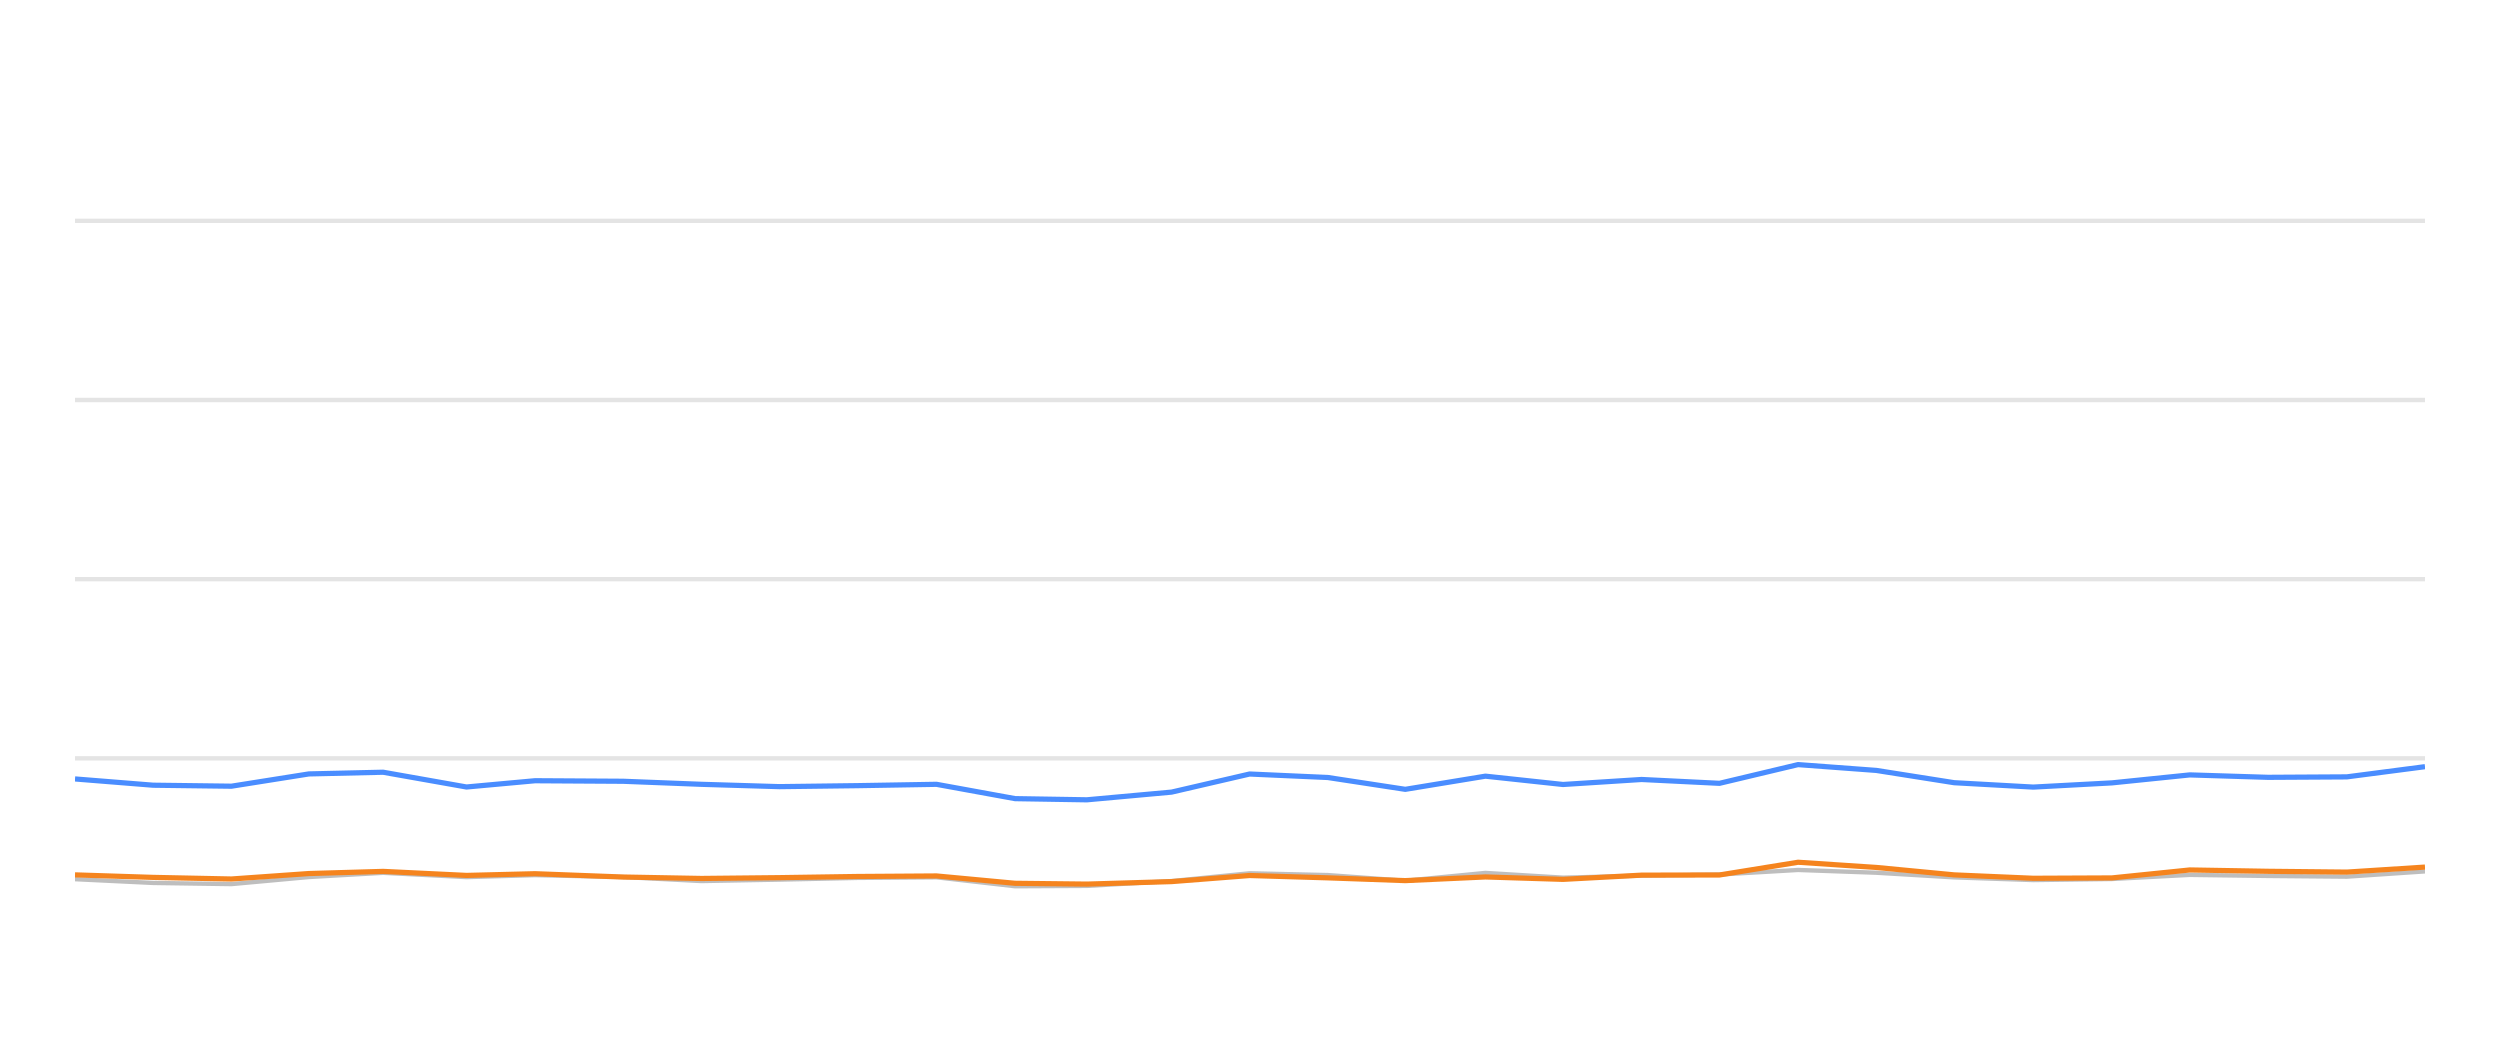
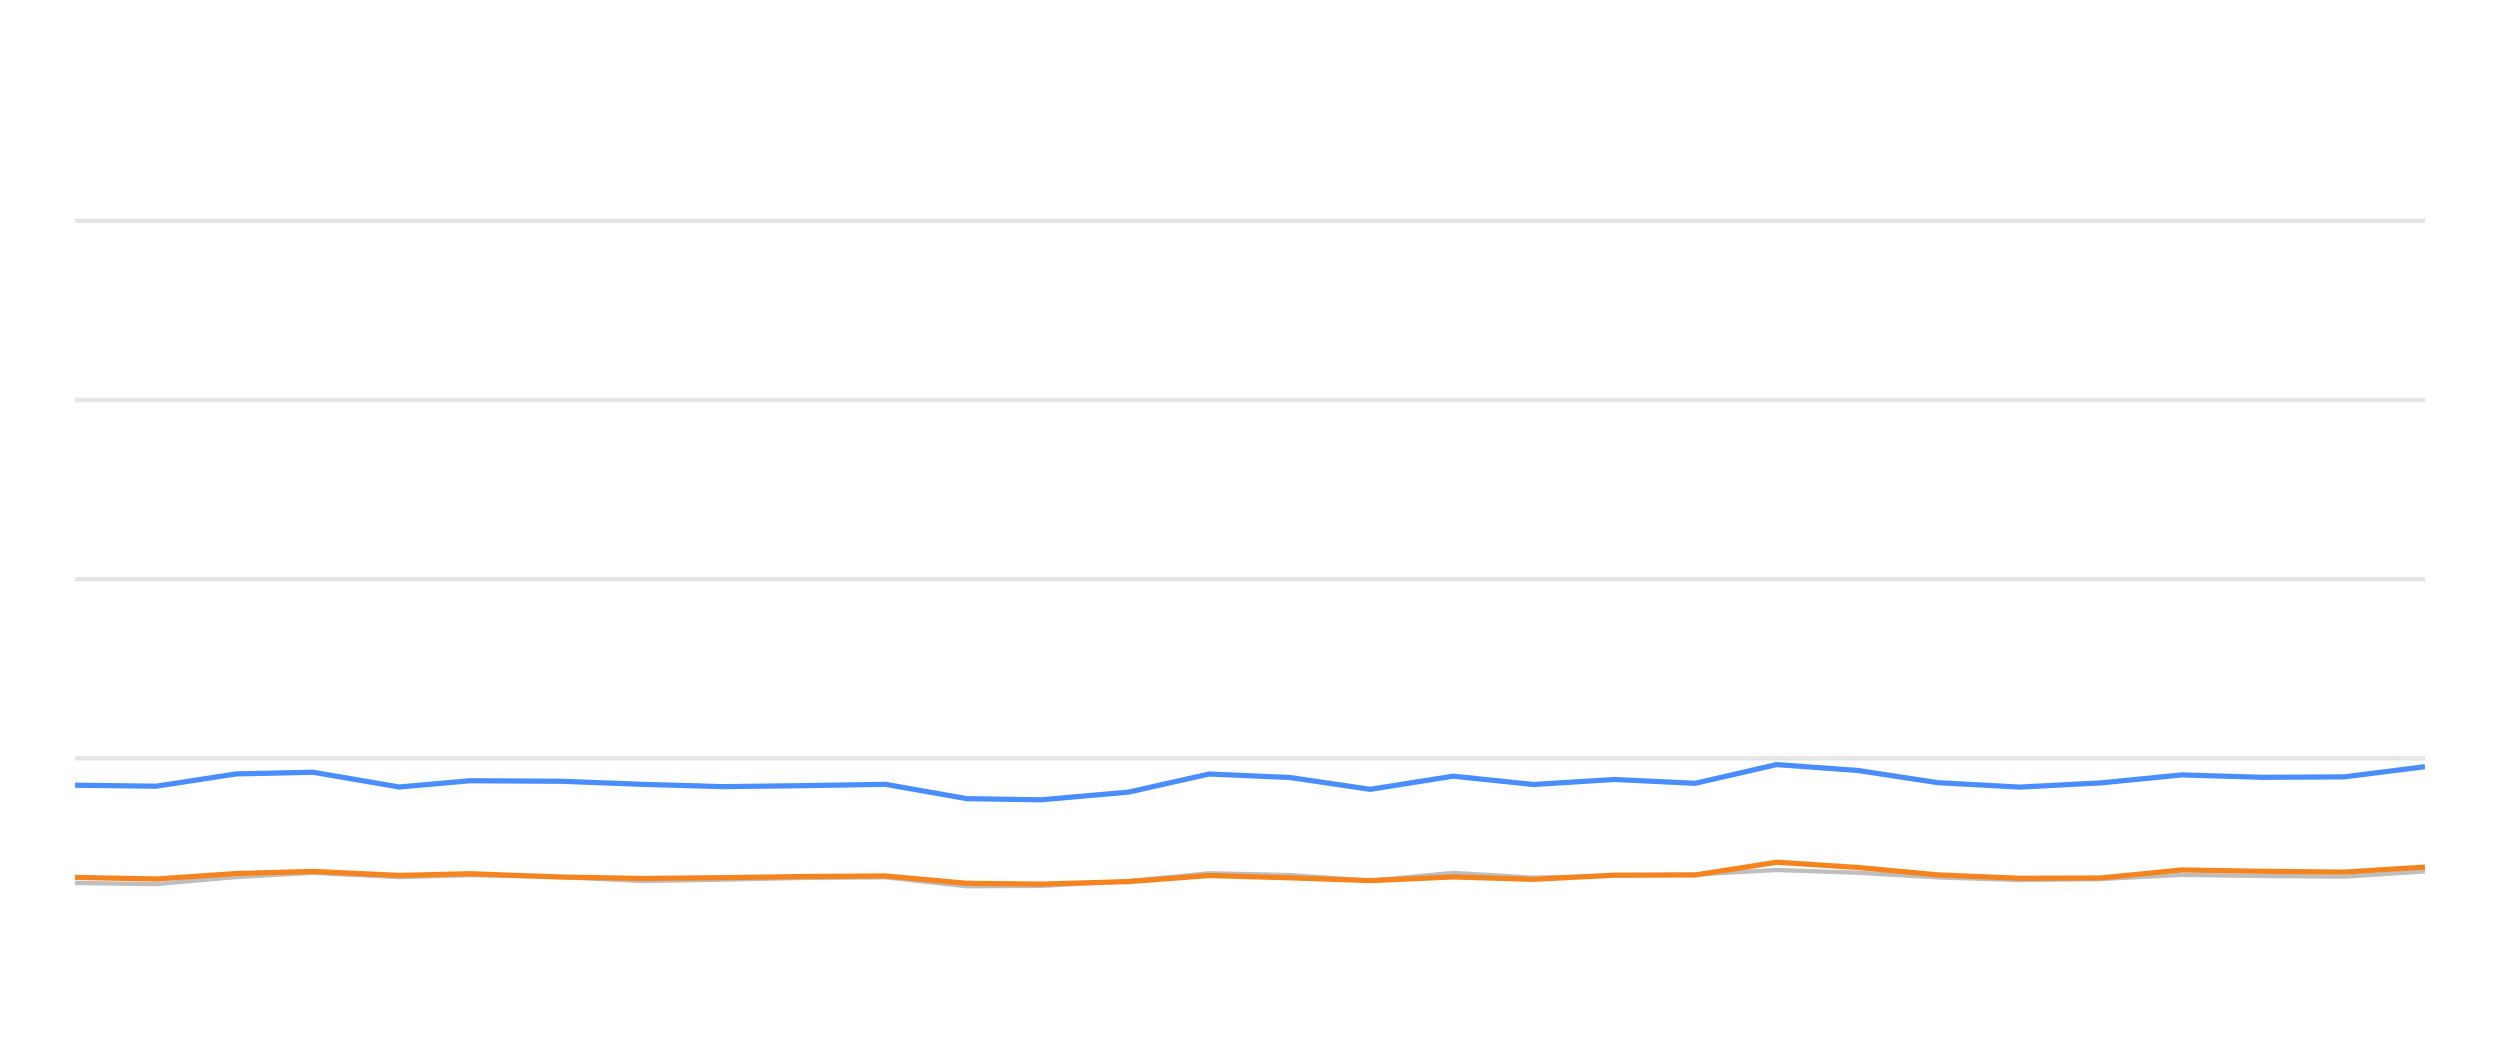
<svg xmlns="http://www.w3.org/2000/svg" width="288pt" height="120pt" viewBox="0 0 288 120" version="1.1">
  <defs>
    <style type="text/css">*{stroke-linejoin: round; stroke-linecap: butt}</style>
  </defs>
  <g id="figure_1">
    <g id="patch_1">
      <path d="M 0 120  L 288 120  L 288 0  L 0 0  L 0 120  z " style="fill: none; opacity: 0" />
    </g>
    <g id="axes_1">
      <g id="patch_2">
        <path d="M 8.64 108  L 279.36 108  L 279.36 4.8  L 8.64 4.8  L 8.64 108  z " style="fill: none" />
      </g>
      <g id="matplotlib.axis_1" />
      <g id="matplotlib.axis_2" />
      <g id="line2d_1">
-         <path d="M 8.64 87.36  L 279.36 87.36  " clip-path="url(#p2320ce750f)" style="fill: none; stroke: #b2b2b2; stroke-opacity: 0.35; stroke-width: 0.5; stroke-linecap: square" />
+         <path d="M 8.64 87.36  L 279.36 87.36  " clip-path="url(#p0ea8f1cc4d)" style="fill: none; stroke: #b2b2b2; stroke-opacity: 0.35; stroke-width: 0.5; stroke-linecap: square" />
      </g>
      <g id="line2d_2">
-         <path d="M 8.64 66.72  L 279.36 66.72  " clip-path="url(#p2320ce750f)" style="fill: none; stroke: #b2b2b2; stroke-opacity: 0.35; stroke-width: 0.5; stroke-linecap: square" />
+         <path d="M 8.64 66.72  L 279.36 66.72  " clip-path="url(#p0ea8f1cc4d)" style="fill: none; stroke: #b2b2b2; stroke-opacity: 0.35; stroke-width: 0.5; stroke-linecap: square" />
      </g>
      <g id="line2d_3">
-         <path d="M 8.64 46.08  L 279.36 46.08  " clip-path="url(#p2320ce750f)" style="fill: none; stroke: #b2b2b2; stroke-opacity: 0.35; stroke-width: 0.5; stroke-linecap: square" />
+         <path d="M 8.64 46.08  L 279.36 46.08  " clip-path="url(#p0ea8f1cc4d)" style="fill: none; stroke: #b2b2b2; stroke-opacity: 0.35; stroke-width: 0.5; stroke-linecap: square" />
      </g>
      <g id="line2d_4">
-         <path d="M 8.64 25.44  L 279.36 25.44  " clip-path="url(#p2320ce750f)" style="fill: none; stroke: #b2b2b2; stroke-opacity: 0.35; stroke-width: 0.5; stroke-linecap: square" />
+         <path d="M 8.64 25.44  L 279.36 25.44  " clip-path="url(#p0ea8f1cc4d)" style="fill: none; stroke: #b2b2b2; stroke-opacity: 0.35; stroke-width: 0.5; stroke-linecap: square" />
      </g>
      <g id="line2d_5">
-         <path d="M 8.64 101.282  L 17.636 101.715  L 26.662 101.849  L 35.582 101.034  L 44.135 100.549  L 53.742 101.044  L 61.637 100.817  L 71.785 101.034  L 80.803 101.498  L 89.779 101.333  L 98.753 101.137  L 107.884 101.065  L 116.94 102.097  L 125.206 102.056  L 134.965 101.498  L 143.954 100.601  L 152.965 100.807  L 161.888 101.457  L 171.121 100.559  L 180.057 101.106  L 189.107 100.879  L 198.085 100.745  L 207.133 100.219  L 216.157 100.539  L 225.117 101.075  L 234.233 101.385  L 243.289 101.261  L 252.259 100.786  L 261.285 100.91  L 270.349 100.993  L 279.36 100.384  " clip-path="url(#p2320ce750f)" style="fill: none; stroke: #bebebe; stroke-width: 0.5; stroke-linecap: round" />
+         <path d="M 8.64 101.715  L 17.976 101.849  L 27.203 101.034  L 36.049 100.549  L 45.987 101.044  L 54.153 100.817  L 64.651 101.034  L 73.978 101.498  L 83.263 101.333  L 92.545 101.137  L 101.99 101.065  L 111.357 102.097  L 119.908 102.056  L 130.002 101.498  L 139.299 100.601  L 148.621 100.807  L 157.85 101.457  L 167.401 100.559  L 176.643 101.106  L 186.004 100.879  L 195.291 100.745  L 204.65 100.219  L 213.985 100.539  L 223.252 101.075  L 232.682 101.385  L 242.049 101.261  L 251.328 100.786  L 260.663 100.91  L 270.039 100.993  L 279.36 100.384  " clip-path="url(#p0ea8f1cc4d)" style="fill: none; stroke: #bebebe; stroke-width: 0.5; stroke-linecap: round" />
      </g>
      <g id="line2d_6">
-         <path d="M 8.64 89.734  L 17.636 90.456  L 26.662 90.57  L 35.582 89.156  L 44.135 88.96  L 53.742 90.662  L 61.637 89.94  L 71.785 90.002  L 80.803 90.353  L 89.779 90.621  L 98.753 90.508  L 107.884 90.353  L 116.94 92.004  L 125.206 92.138  L 134.965 91.251  L 143.954 89.166  L 152.965 89.568  L 161.888 90.931  L 171.121 89.414  L 180.057 90.373  L 189.107 89.796  L 198.085 90.239  L 207.133 88.082  L 216.157 88.753  L 225.117 90.167  L 234.233 90.673  L 243.289 90.188  L 252.259 89.269  L 261.285 89.548  L 270.349 89.496  L 279.36 88.32  " clip-path="url(#p2320ce750f)" style="fill: none; stroke: #4a8dff; stroke-width: 0.6" />
+         <path d="M 8.64 90.456  L 17.976 90.57  L 27.203 89.156  L 36.049 88.96  L 45.987 90.662  L 54.153 89.94  L 64.651 90.002  L 73.978 90.353  L 83.263 90.621  L 92.545 90.508  L 101.99 90.353  L 111.357 92.004  L 119.908 92.138  L 130.002 91.251  L 139.299 89.166  L 148.621 89.568  L 157.85 90.931  L 167.401 89.414  L 176.643 90.373  L 186.004 89.796  L 195.291 90.239  L 204.65 88.082  L 213.985 88.753  L 223.252 90.167  L 232.682 90.673  L 242.049 90.188  L 251.328 89.269  L 260.663 89.548  L 270.039 89.496  L 279.36 88.32  " clip-path="url(#p0ea8f1cc4d)" style="fill: none; stroke: #4a8dff; stroke-width: 0.6" />
      </g>
      <g id="line2d_7">
-         <path d="M 8.64 100.786  L 17.636 101.075  L 26.662 101.261  L 35.582 100.632  L 44.135 100.384  L 53.742 100.848  L 61.637 100.652  L 71.785 101.034  L 80.803 101.199  L 89.779 101.106  L 98.753 100.972  L 107.884 100.91  L 116.94 101.756  L 125.206 101.849  L 134.965 101.56  L 143.954 100.859  L 152.965 101.127  L 161.888 101.447  L 171.121 101.024  L 180.057 101.302  L 189.107 100.817  L 198.085 100.797  L 207.133 99.331  L 216.157 99.93  L 225.117 100.786  L 234.233 101.178  L 243.289 101.137  L 252.259 100.219  L 261.285 100.374  L 270.349 100.466  L 279.36 99.888  " clip-path="url(#p2320ce750f)" style="fill: none; stroke: #f5841e; stroke-width: 0.6" />
+         <path d="M 8.64 101.075  L 17.976 101.261  L 27.203 100.632  L 36.049 100.384  L 45.987 100.848  L 54.153 100.652  L 64.651 101.034  L 73.978 101.199  L 83.263 101.106  L 92.545 100.972  L 101.99 100.91  L 111.357 101.756  L 119.908 101.849  L 130.002 101.56  L 139.299 100.859  L 148.621 101.127  L 157.85 101.447  L 167.401 101.024  L 176.643 101.302  L 186.004 100.817  L 195.291 100.797  L 204.65 99.331  L 213.985 99.93  L 223.252 100.786  L 232.682 101.178  L 242.049 101.137  L 251.328 100.219  L 260.663 100.374  L 270.039 100.466  L 279.36 99.888  " clip-path="url(#p0ea8f1cc4d)" style="fill: none; stroke: #f5841e; stroke-width: 0.6" />
      </g>
    </g>
  </g>
  <defs>
-     <clipPath id="p2320ce750f">
+     <clipPath id="p0ea8f1cc4d">
      <rect x="8.64" y="4.8" width="270.72" height="103.2" />
    </clipPath>
  </defs>
</svg>
